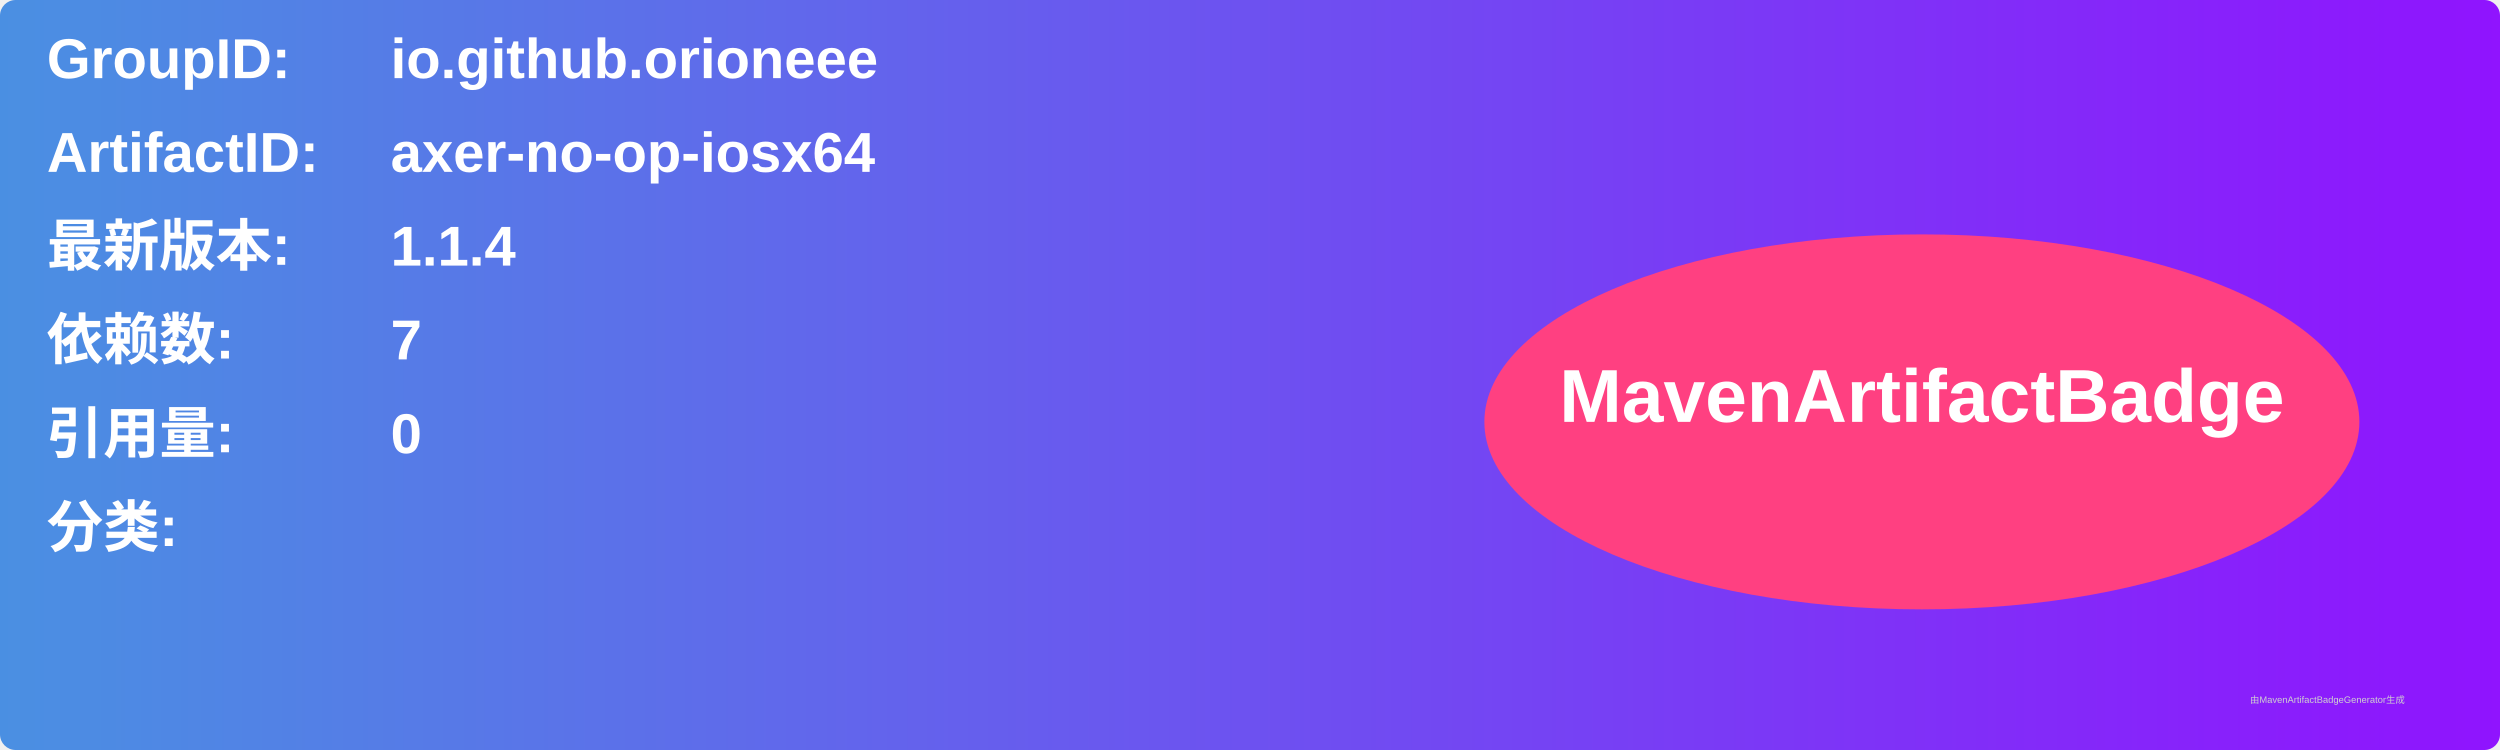
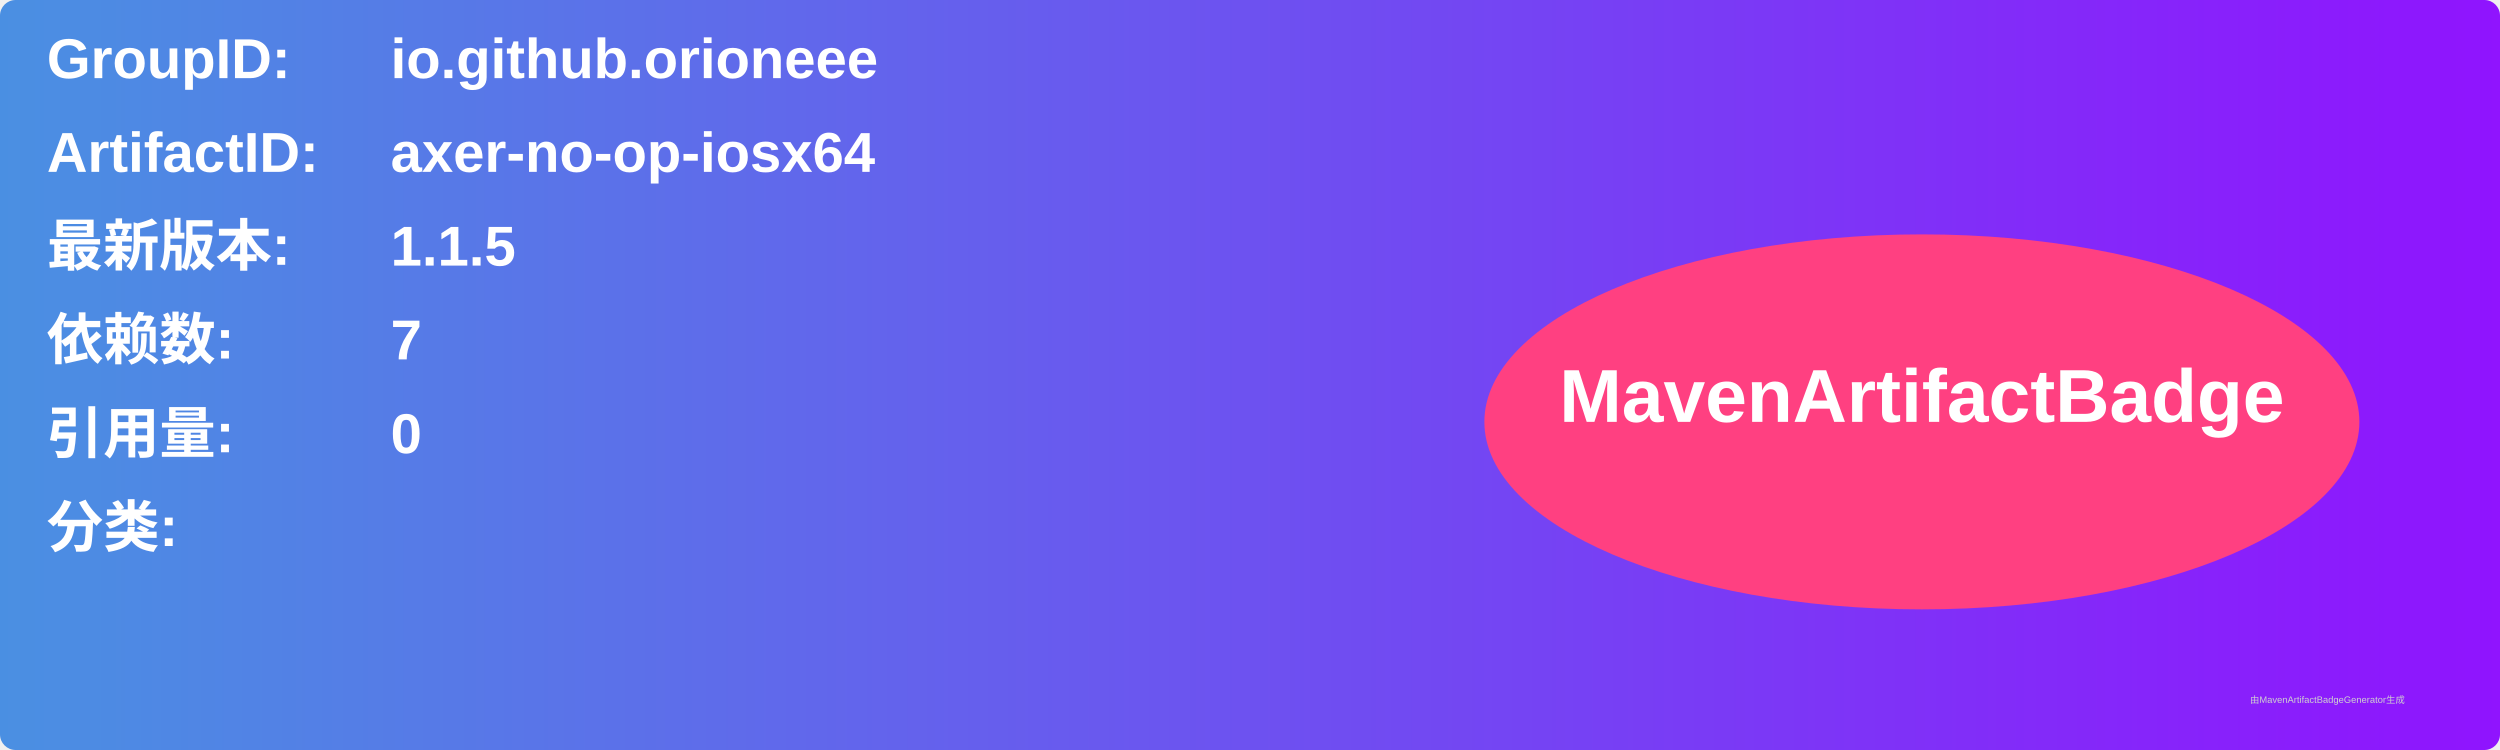
<svg xmlns="http://www.w3.org/2000/svg" width="800" height="240" viewBox="0 0 800 240">
  <linearGradient id="grad" x1="0%" y1="0%" x2="100%" y2="0%">
    <stop offset="0%" stop-color="#4a90e2" />
    <stop offset="100%" stop-color="#9013fe" />
  </linearGradient>
  <rect width="100%" height="100%" rx="5" ry="5" fill="url(#grad)" />
  <g transform="translate(15, 15)">
    <text x="0" y="10" font-family="Arial" font-size="18" fill="white" font-weight="bold" width="260">GroupID:</text>
    <text x="110" y="10" font-family="Arial" font-size="18" fill="white" font-weight="bold" width="460">io.github.orioneee</text>
    <text x="0" y="40" font-family="Arial" font-size="18" fill="white" font-weight="bold" width="260">ArtifactID:</text>
    <text x="110" y="40" font-family="Arial" font-size="18" fill="white" font-weight="bold" width="460">axer-no-op-iosx64</text>
    <text x="0" y="70" font-family="Arial" font-size="18" fill="white" font-weight="bold">最新版本:</text>
    <text x="110" y="70" font-family="Arial" font-size="18" fill="white" font-weight="bold">
-       <tspan font-weight="bold">1.1.4</tspan>
+       <tspan font-weight="bold">1.1.5</tspan>
    </text>
    <text x="0" y="100" font-family="Arial" font-size="18" fill="white" font-weight="bold">依赖数: </text>
    <text x="110" y="100" font-family="Arial" font-size="18" fill="white">
      <tspan font-weight="bold">7</tspan>
    </text>
    <text x="0" y="130" font-family="Arial" font-size="18" fill="white" font-weight="bold">引用量: </text>
    <text x="110" y="130" font-family="Arial" font-size="18" fill="white">
      <tspan font-weight="bold">0</tspan>
    </text>
    <text x="0" y="160" font-family="Arial" font-size="18" fill="white" font-weight="bold">分类:</text>
    <text x="10" y="190" font-family="Arial" font-size="10" fill="white">
      <tspan font-weight="bold" />
    </text>
    <ellipse cx="600" cy="120" rx="140" ry="60" fill="#ff4081" />
    <text x="600" y="120" text-anchor="middle" font-family="Arial" font-size="24" fill="white" font-weight="bold">MavenArtifactBadge</text>
  </g>
  <text x="720" y="225" font-family="Arial" font-size="3" fill="#d0d0d0">由MavenArtifactBadgeGenerator生成</text>
</svg>
